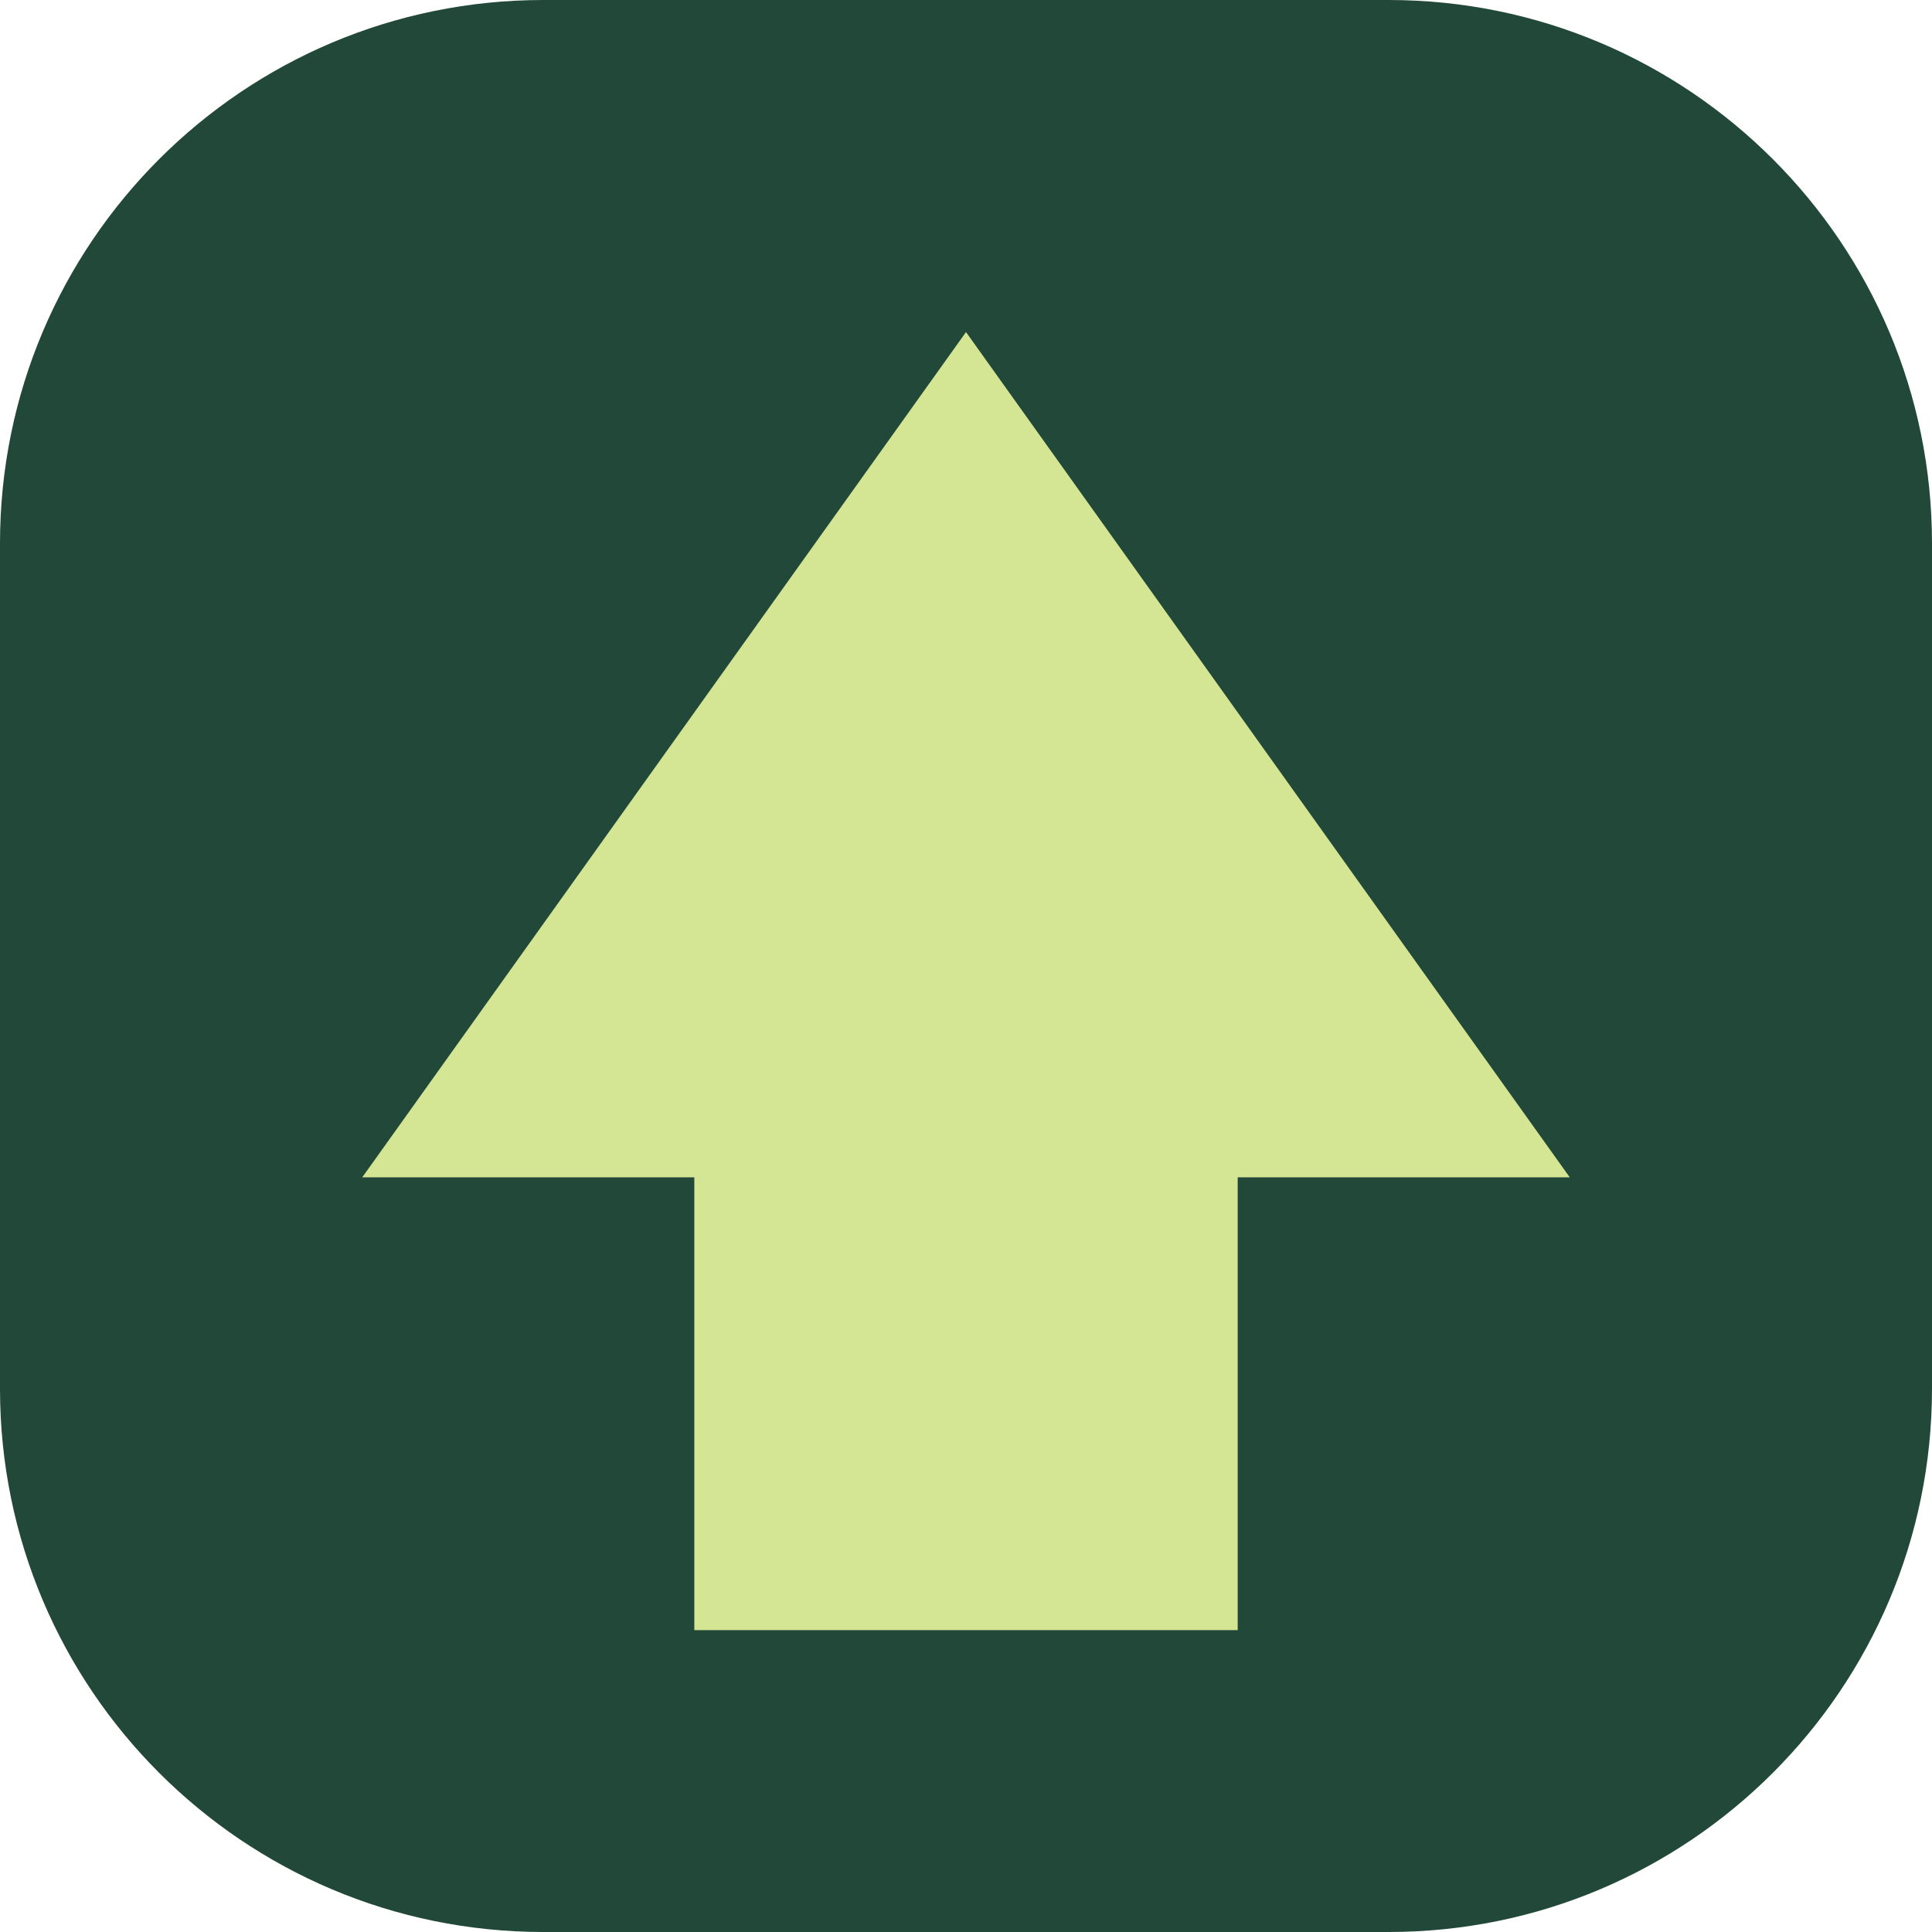
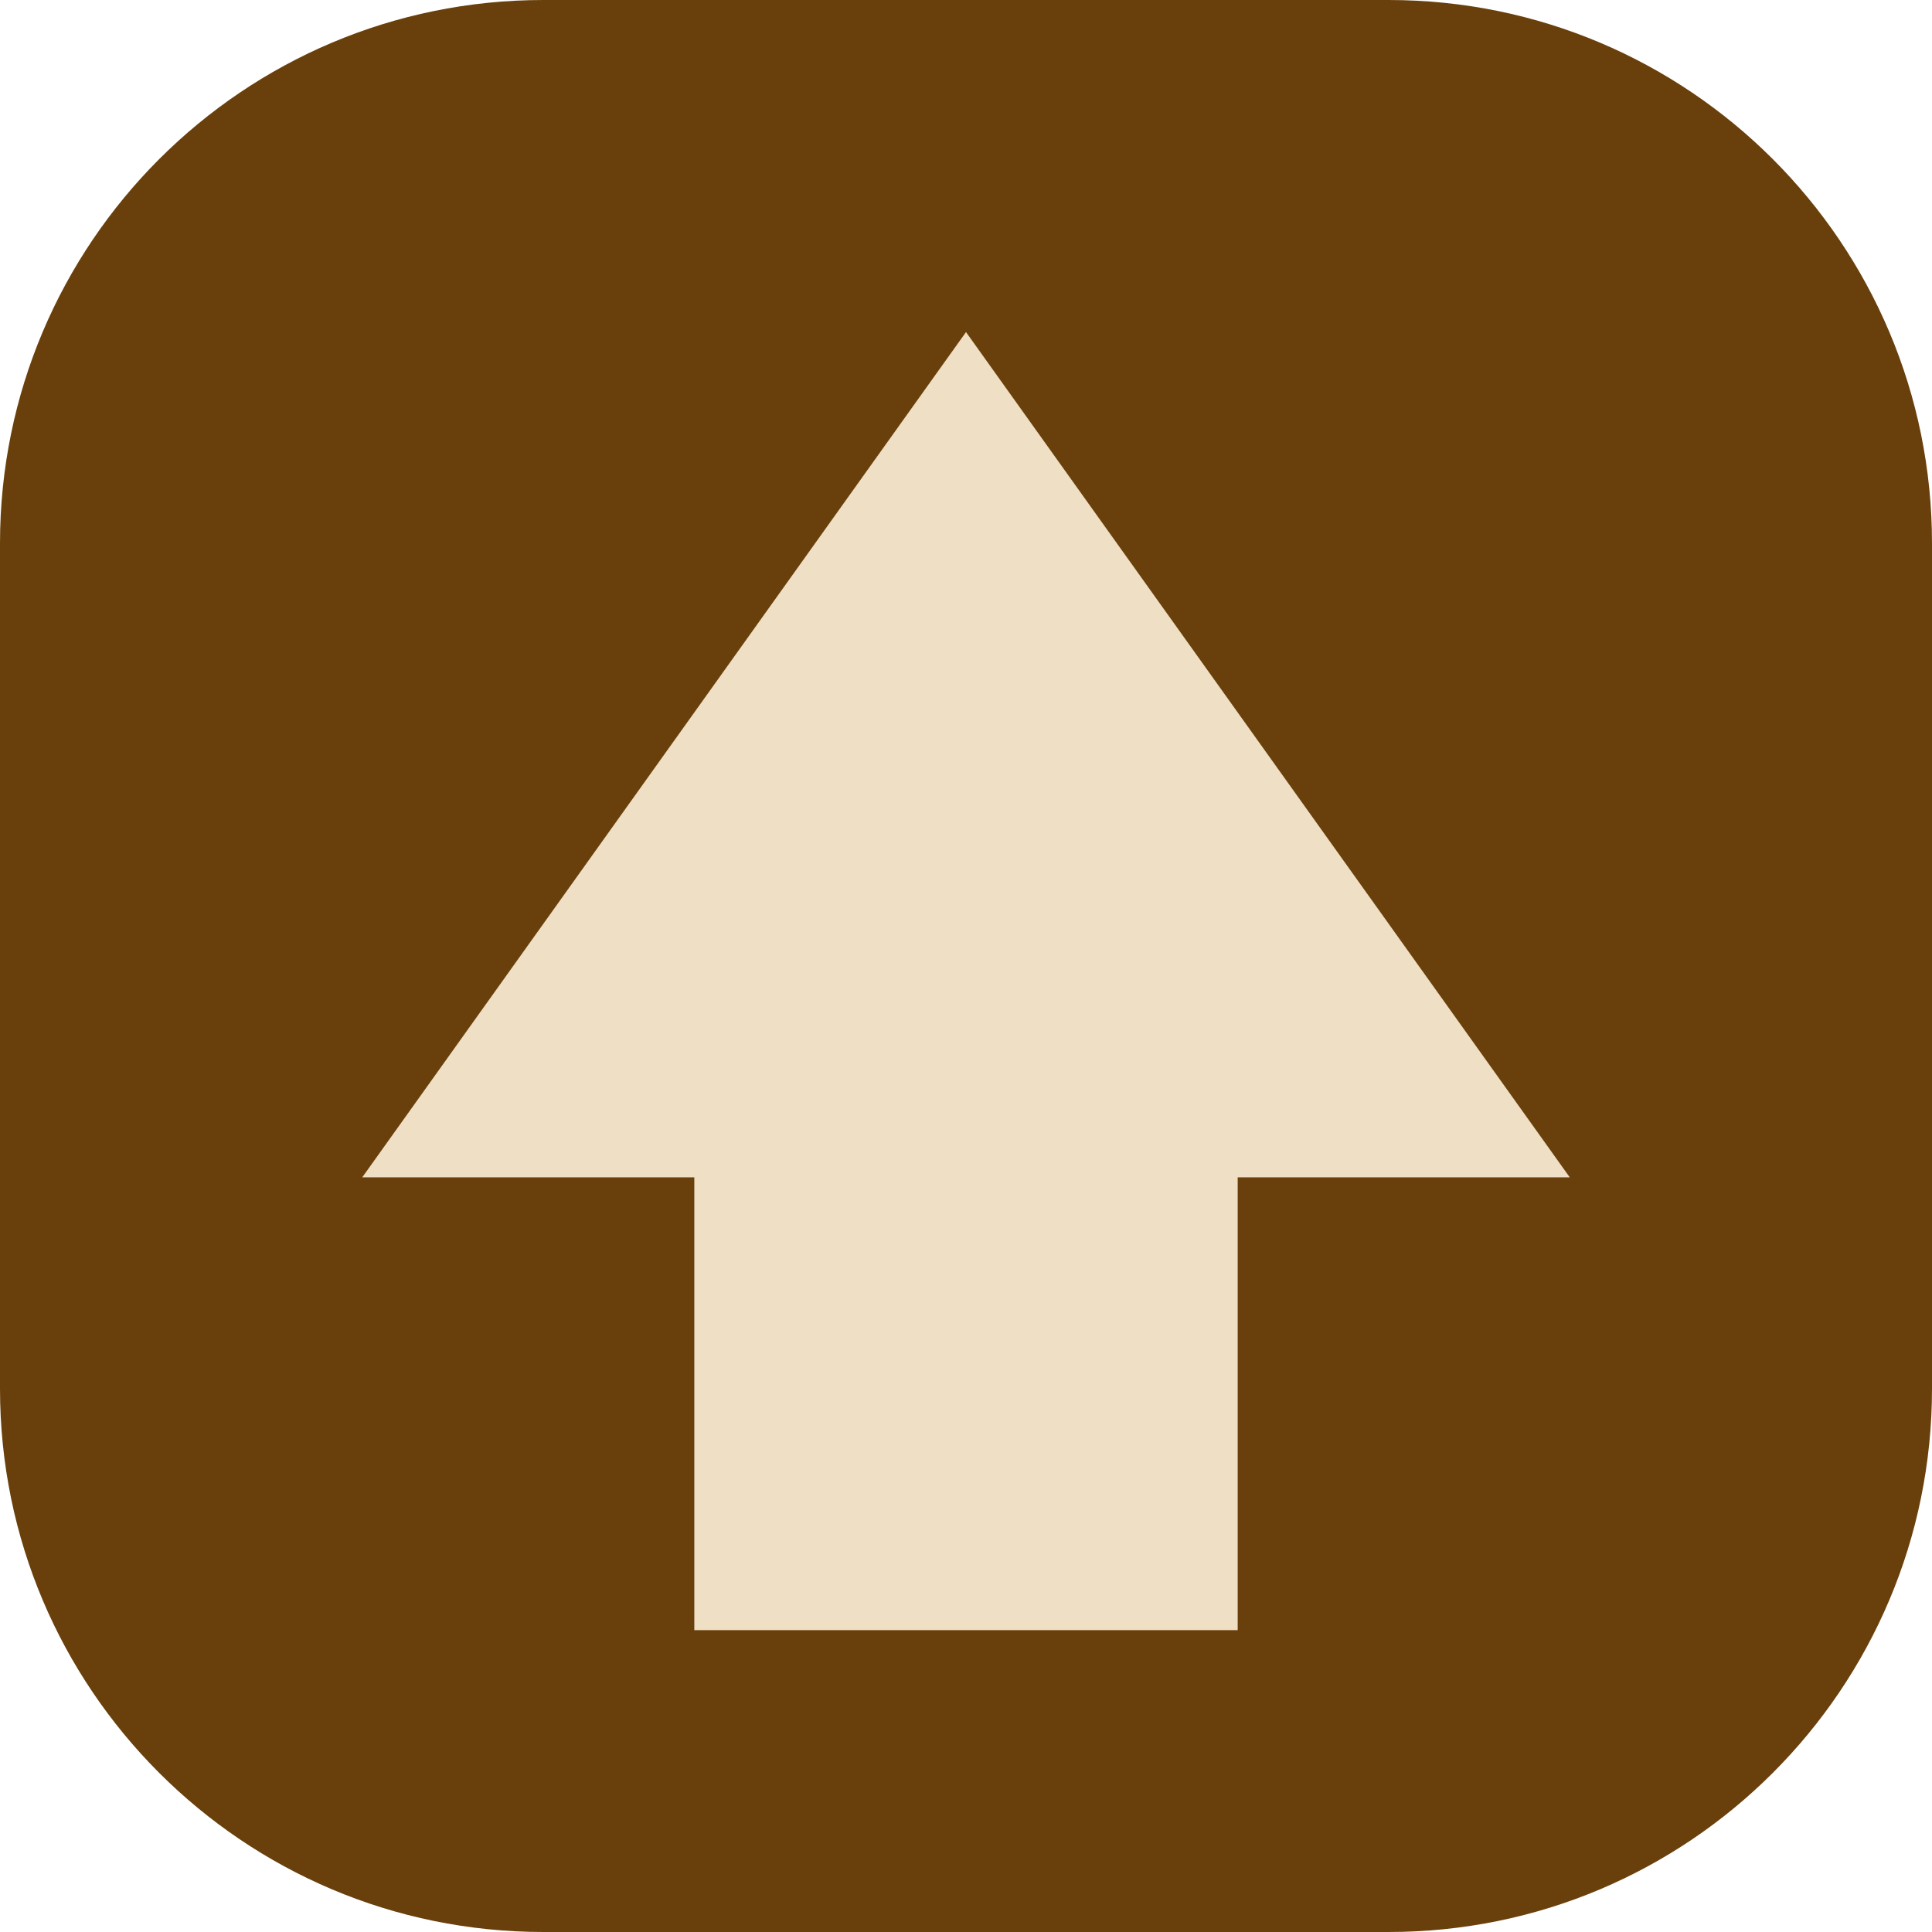
<svg xmlns="http://www.w3.org/2000/svg" viewBox="0 0 64 64">
-   <rect width="64" height="64" rx="18" fill="#214838" />
-   <path d="M32 11 12 39h11v15h18V39h11z" fill="#d4e594" />
+   <rect width="64" height="64" rx="18" fill="#69400b" />
+   <path d="M32 11 12 39h11v15h18V39h11z" fill="#efdfc4" />
</svg>
